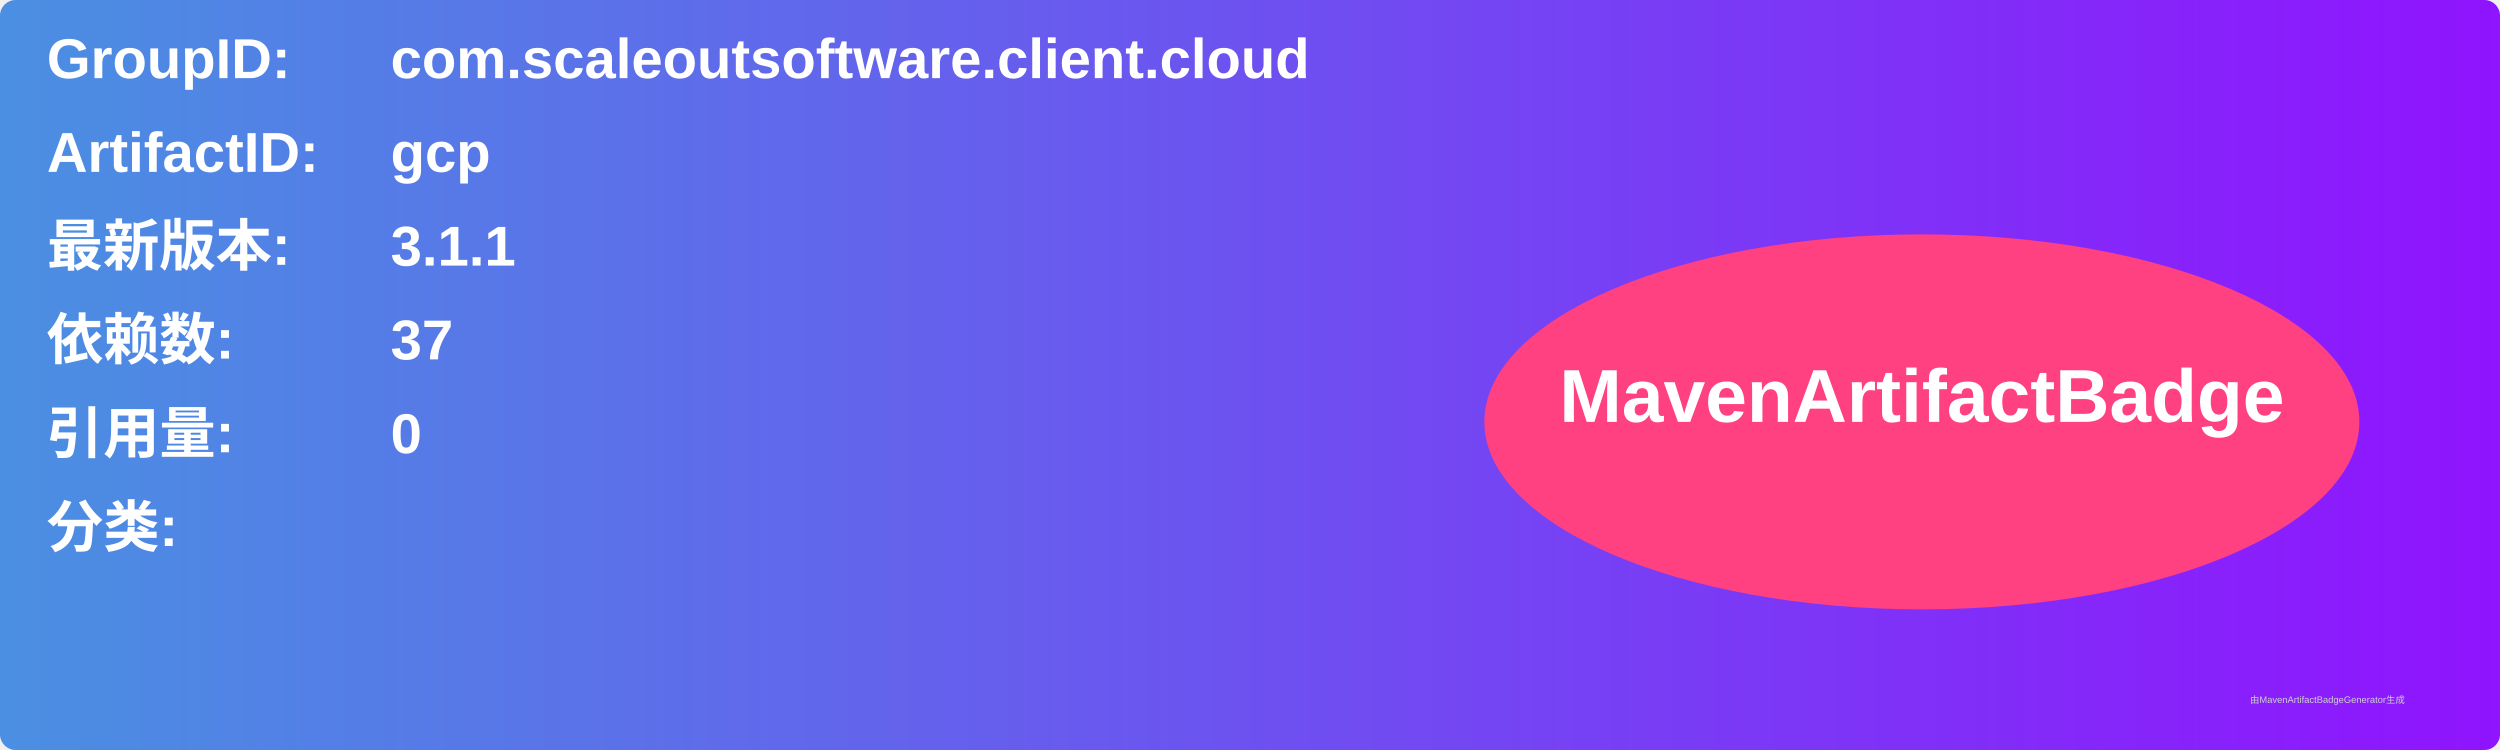
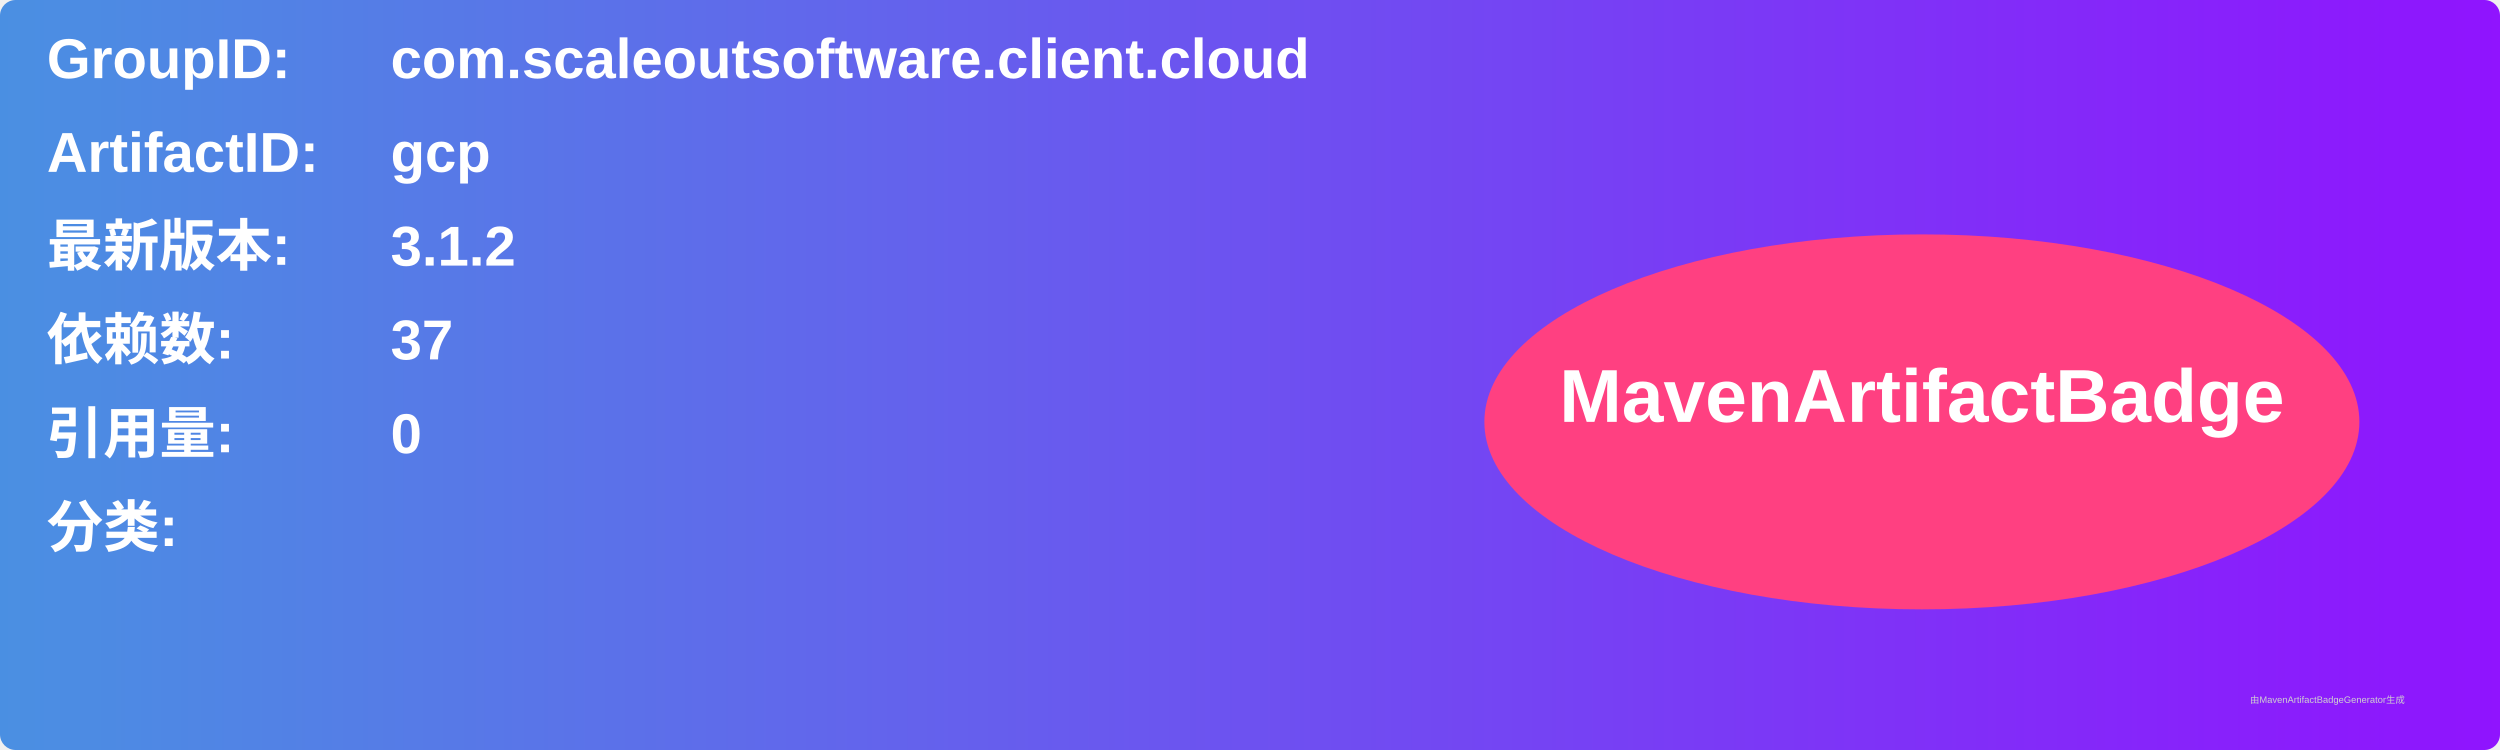
<svg xmlns="http://www.w3.org/2000/svg" width="800" height="240" viewBox="0 0 800 240">
  <linearGradient id="grad" x1="0%" y1="0%" x2="100%" y2="0%">
    <stop offset="0%" stop-color="#4a90e2" />
    <stop offset="100%" stop-color="#9013fe" />
  </linearGradient>
  <rect width="100%" height="100%" rx="5" ry="5" fill="url(#grad)" />
  <g transform="translate(15, 15)">
    <text x="0" y="10" font-family="Arial" font-size="18" fill="white" font-weight="bold" width="260">GroupID:</text>
    <text x="110" y="10" font-family="Arial" font-size="18" fill="white" font-weight="bold" width="460">com.scaleoutsoftware.client.cloud</text>
    <text x="0" y="40" font-family="Arial" font-size="18" fill="white" font-weight="bold" width="260">ArtifactID:</text>
    <text x="110" y="40" font-family="Arial" font-size="18" fill="white" font-weight="bold" width="460">gcp</text>
    <text x="0" y="70" font-family="Arial" font-size="18" fill="white" font-weight="bold">最新版本:</text>
    <text x="110" y="70" font-family="Arial" font-size="18" fill="white" font-weight="bold">
-       <tspan font-weight="bold">3.1.1</tspan>
+       <tspan font-weight="bold">3.1.2</tspan>
    </text>
    <text x="0" y="100" font-family="Arial" font-size="18" fill="white" font-weight="bold">依赖数: </text>
    <text x="110" y="100" font-family="Arial" font-size="18" fill="white">
      <tspan font-weight="bold">37</tspan>
    </text>
    <text x="0" y="130" font-family="Arial" font-size="18" fill="white" font-weight="bold">引用量: </text>
    <text x="110" y="130" font-family="Arial" font-size="18" fill="white">
      <tspan font-weight="bold">0</tspan>
    </text>
    <text x="0" y="160" font-family="Arial" font-size="18" fill="white" font-weight="bold">分类:</text>
    <text x="10" y="190" font-family="Arial" font-size="10" fill="white">
      <tspan font-weight="bold" />
    </text>
    <ellipse cx="600" cy="120" rx="140" ry="60" fill="#ff4081" />
    <text x="600" y="120" text-anchor="middle" font-family="Arial" font-size="24" fill="white" font-weight="bold">MavenArtifactBadge</text>
  </g>
  <text x="720" y="225" font-family="Arial" font-size="3" fill="#d0d0d0">由MavenArtifactBadgeGenerator生成</text>
</svg>
